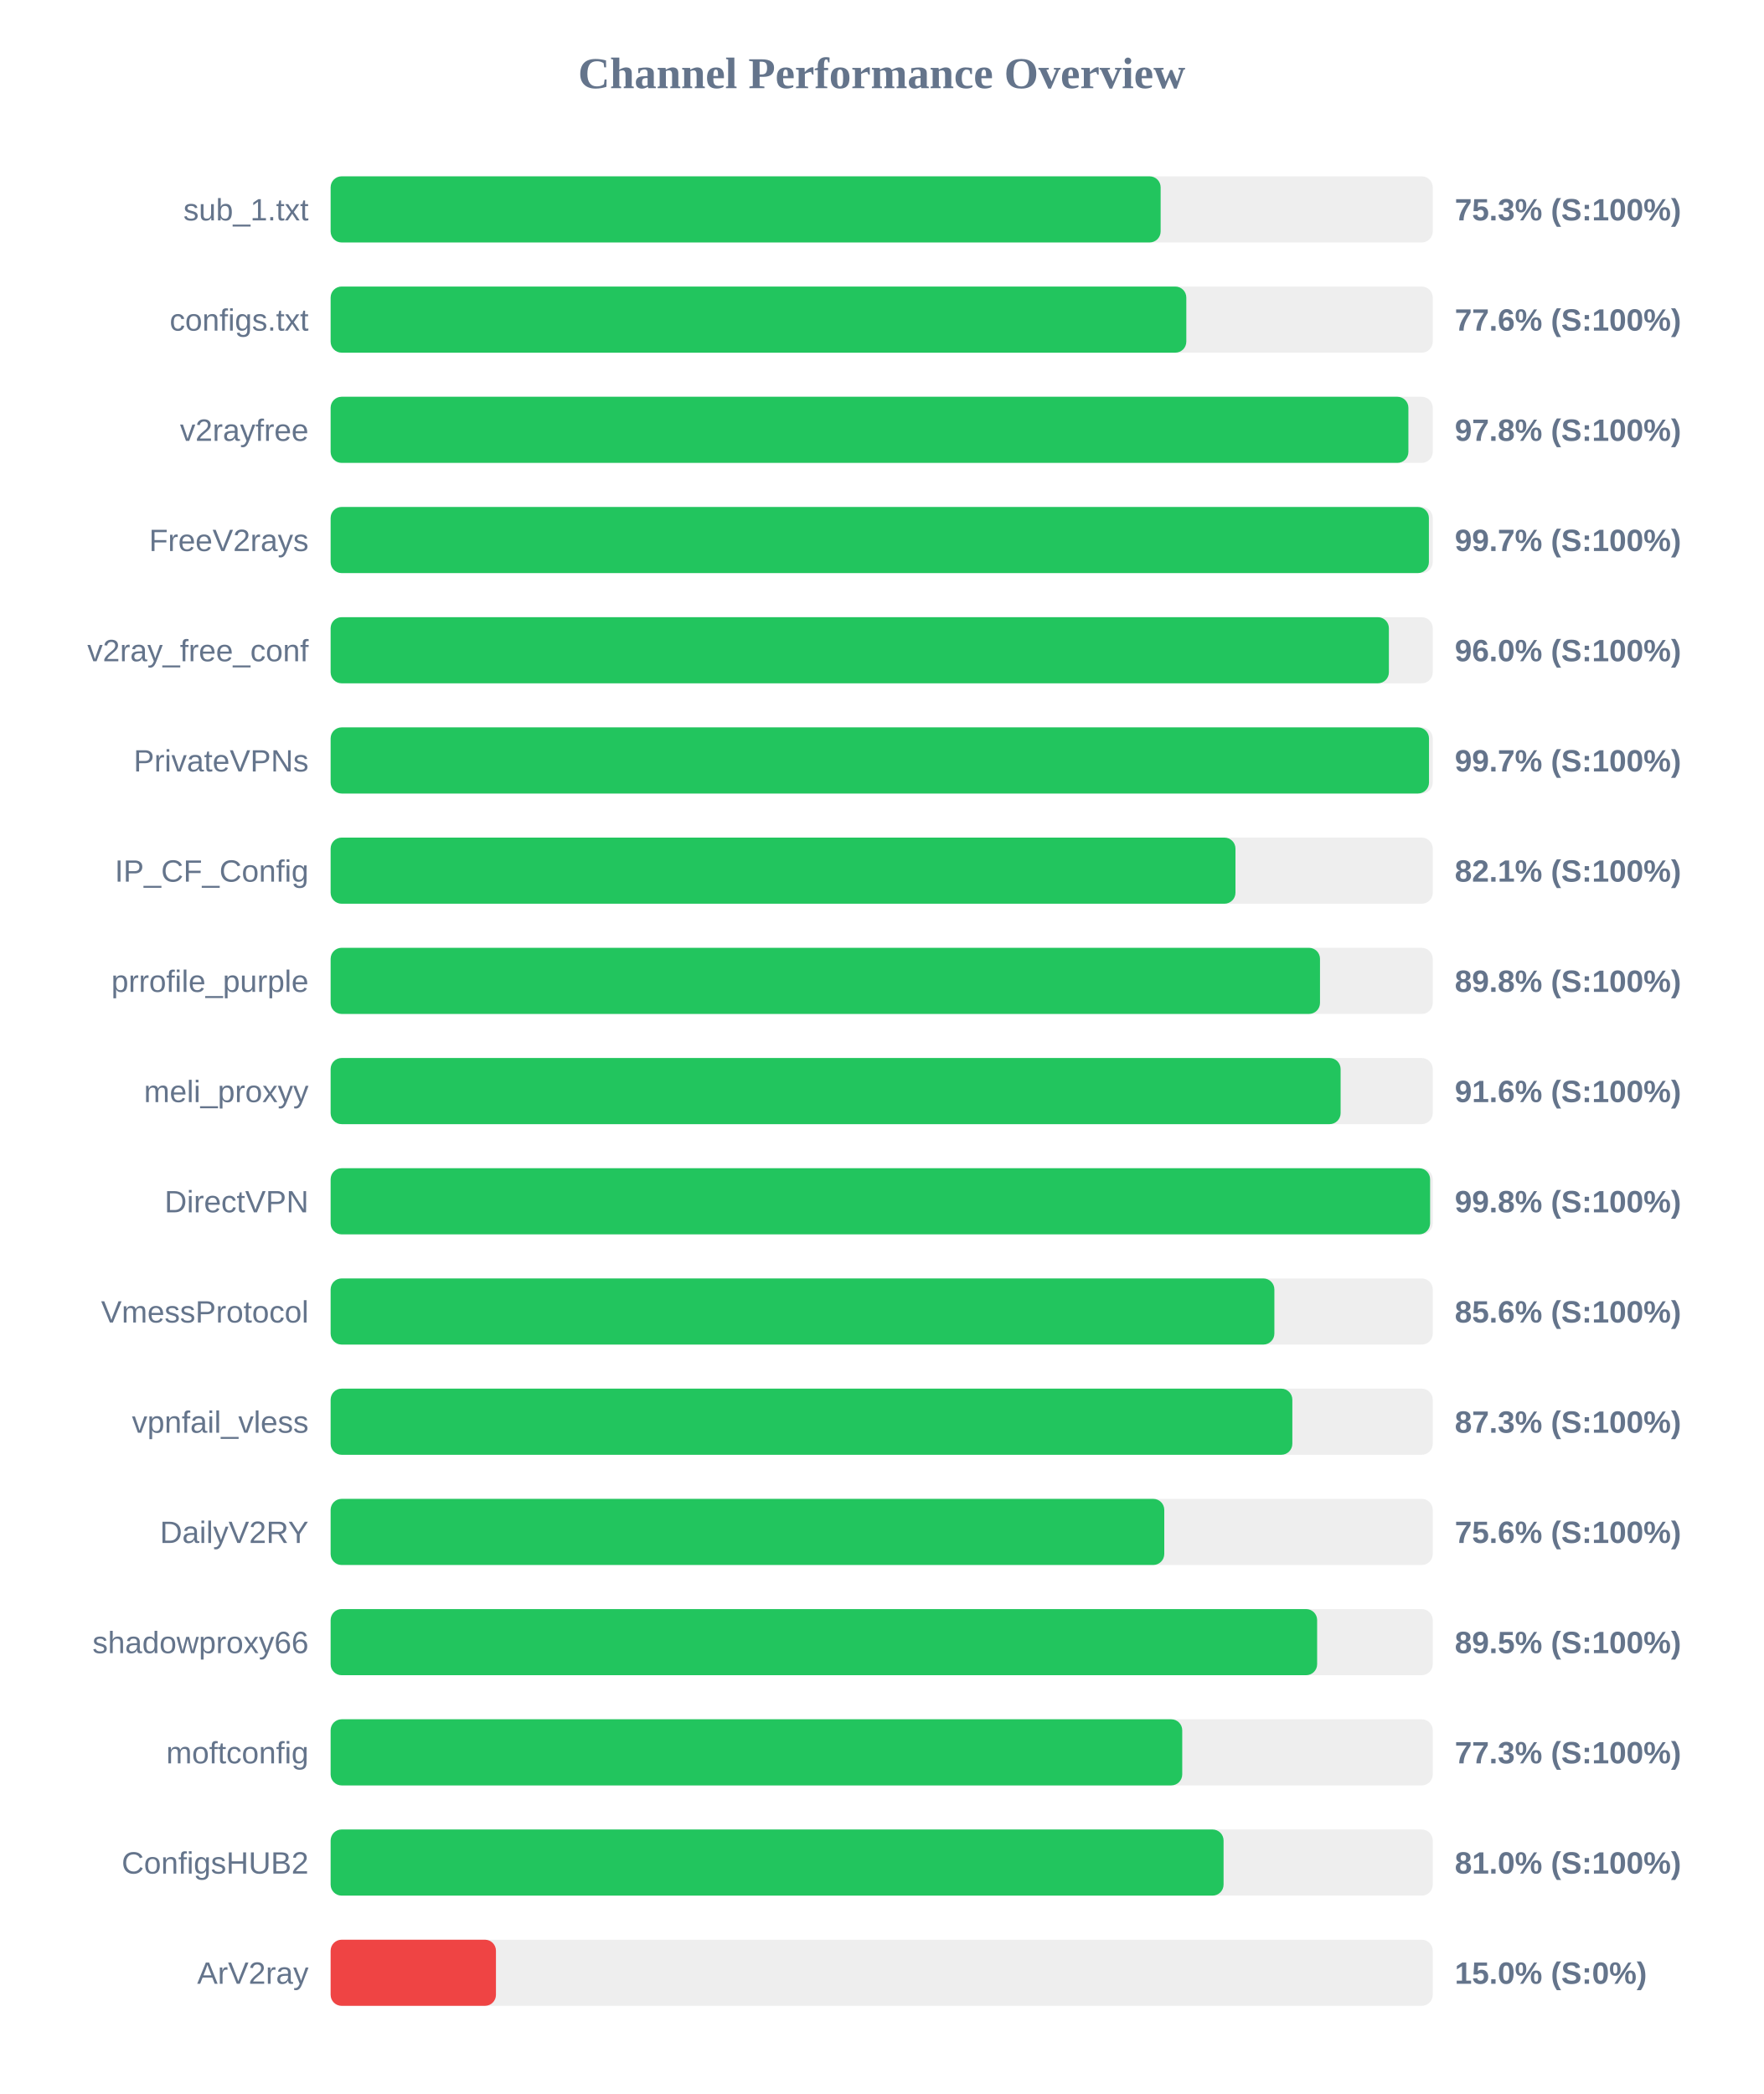
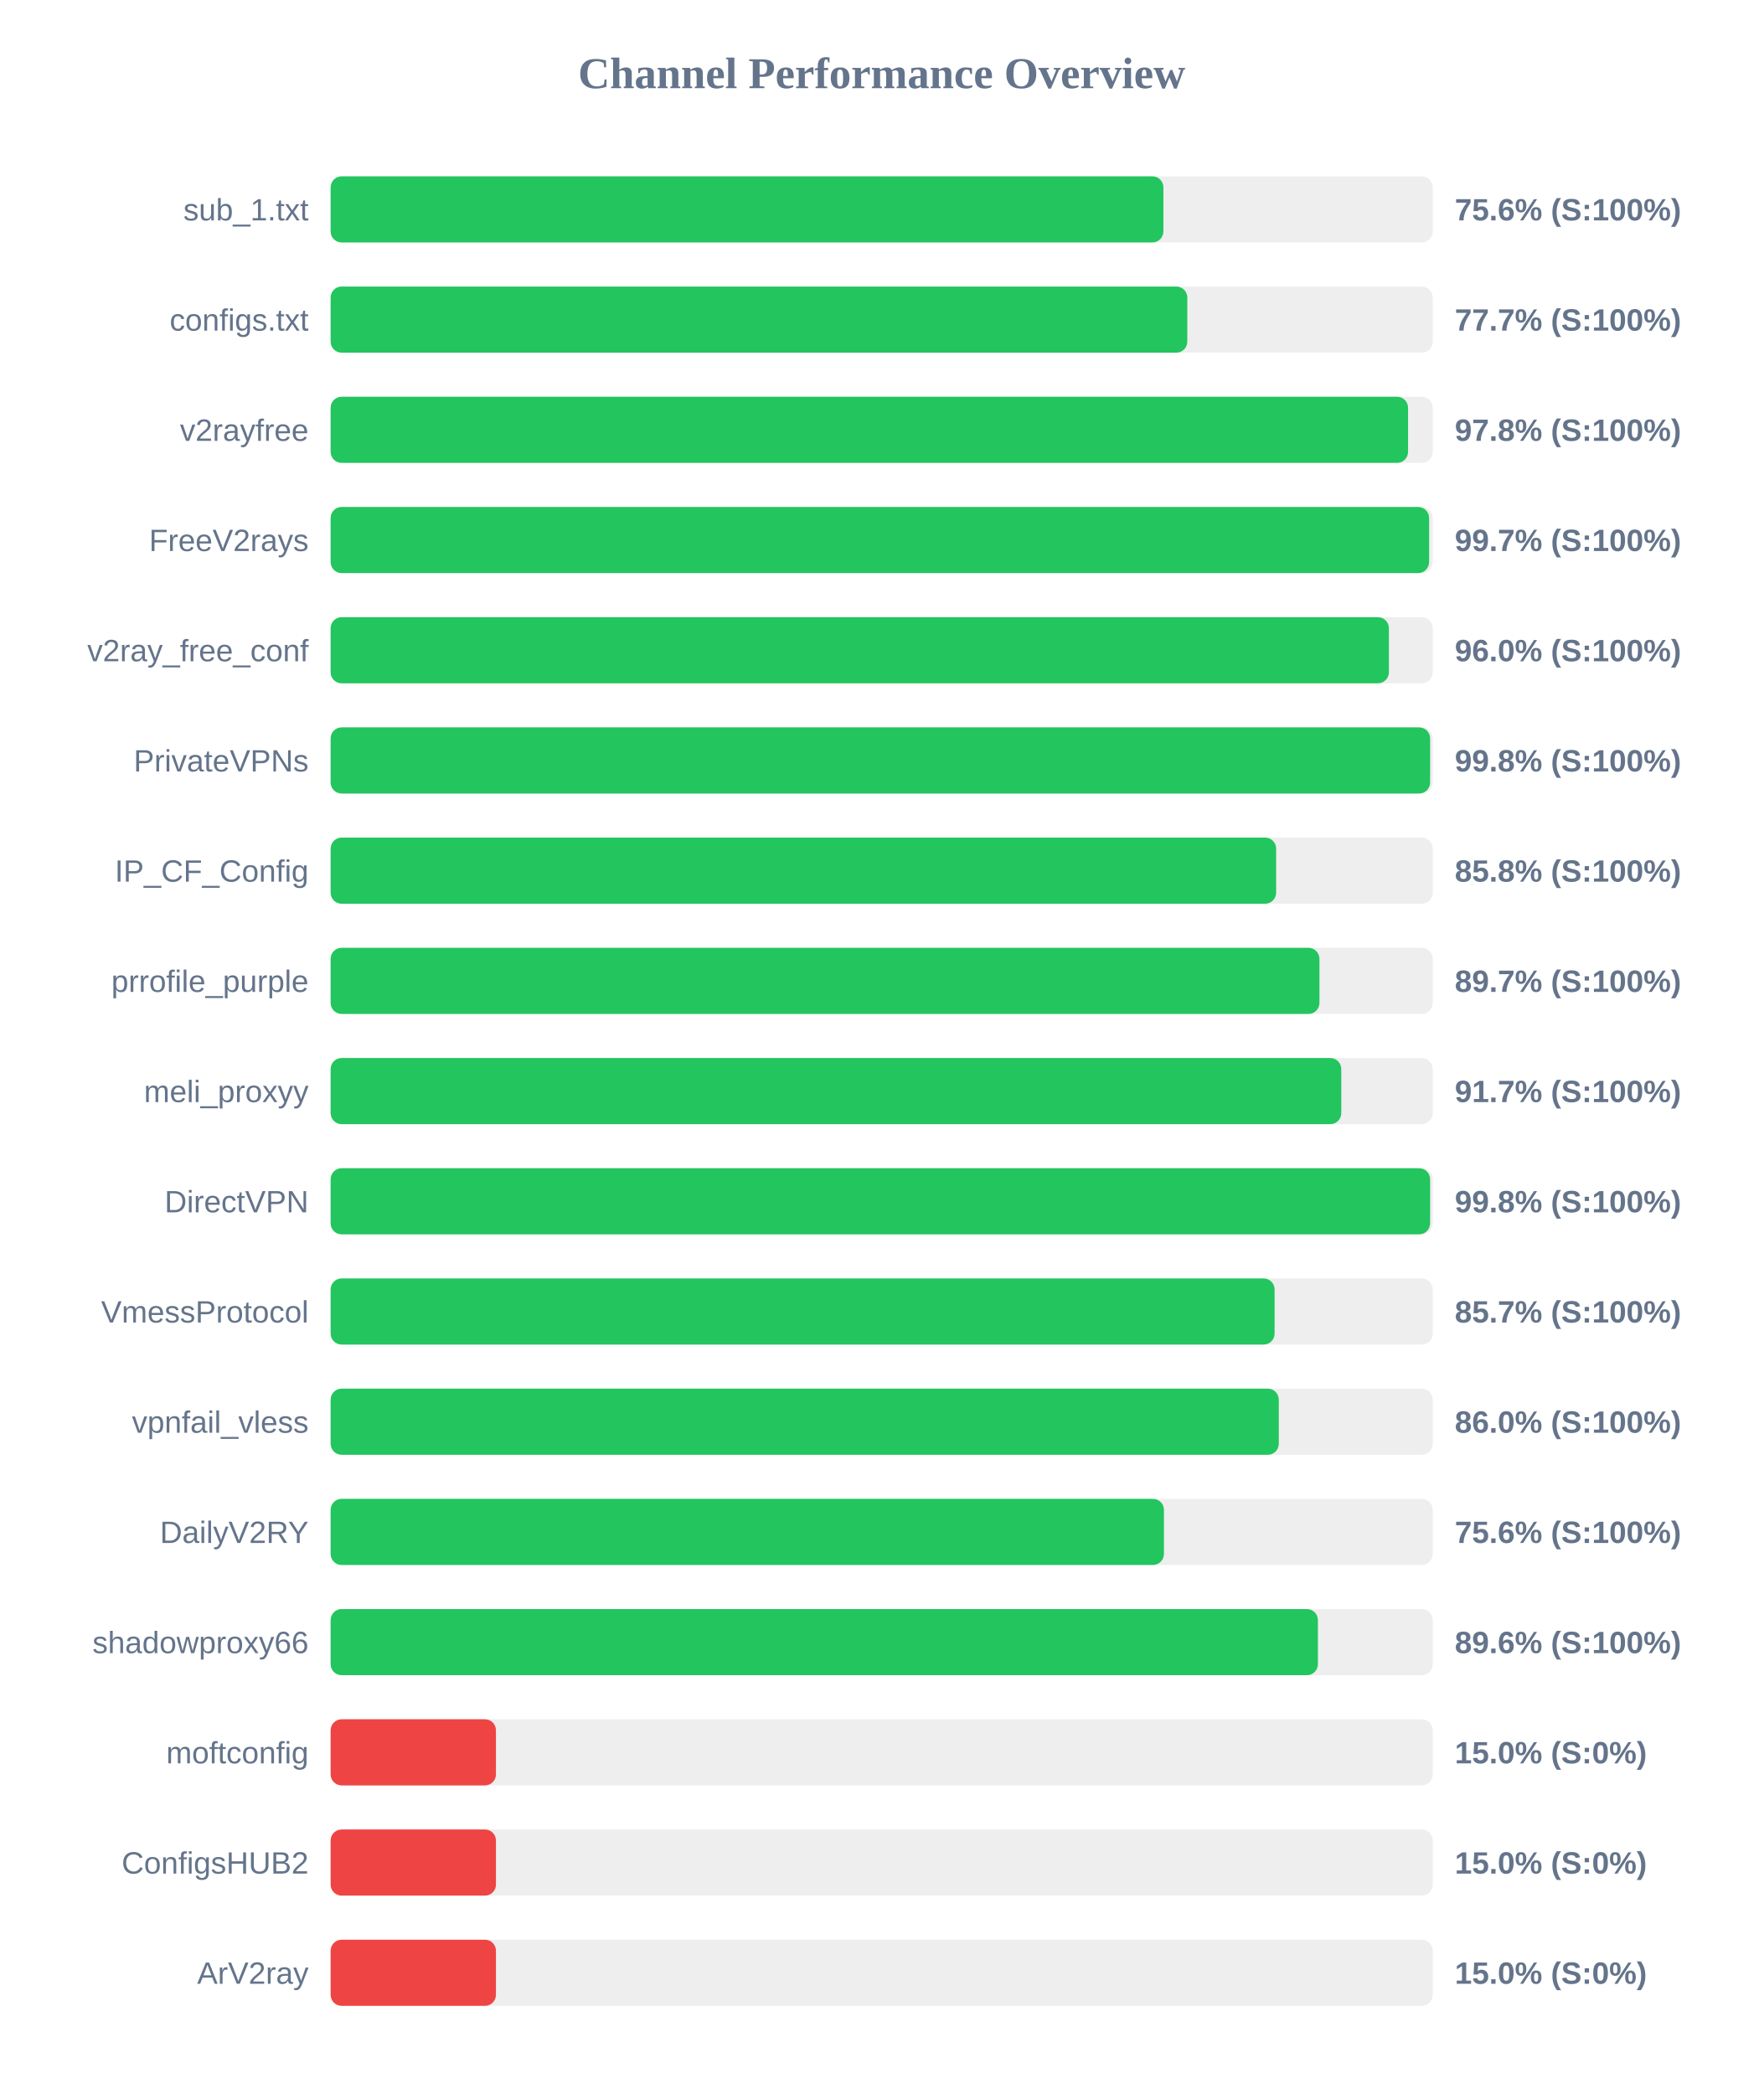
<svg xmlns="http://www.w3.org/2000/svg" width="800" height="950" version="1.1">
  <style>
        .row { font: 14px Arial; fill: #64748b; }
        .score { font: bold 14px Arial; fill: #64748b; }
    </style>
  <text x="400" y="40" text-anchor="middle" font-size="20px" font-weight="bold" fill="#64748b">Channel Performance Overview</text>
  <rect x="150" y="80" width="500" height="30" fill="#eee" rx="5" />
-   <rect x="150" y="80" width="376.55" height="30" fill="#22c55e" rx="5" />
+   <rect x="150" y="80" width="377.8" height="30" fill="#22c55e" rx="5" />
  <text x="140" y="100" text-anchor="end" class="row">sub_1.txt</text>
-   <text x="660" y="100" text-anchor="start" class="score">75.3% (S:100%)</text>
+   <text x="660" y="100" text-anchor="start" class="score">75.6% (S:100%)</text>
  <rect x="150" y="130" width="500" height="30" fill="#eee" rx="5" />
-   <rect x="150" y="130" width="388.2" height="30" fill="#22c55e" rx="5" />
+   <rect x="150" y="130" width="388.65" height="30" fill="#22c55e" rx="5" />
  <text x="140" y="150" text-anchor="end" class="row">configs.txt</text>
-   <text x="660" y="150" text-anchor="start" class="score">77.6% (S:100%)</text>
+   <text x="660" y="150" text-anchor="start" class="score">77.7% (S:100%)</text>
  <rect x="150" y="180" width="500" height="30" fill="#eee" rx="5" />
-   <rect x="150" y="180" width="488.95" height="30" fill="#22c55e" rx="5" />
+   <rect x="150" y="180" width="488.8" height="30" fill="#22c55e" rx="5" />
  <text x="140" y="200" text-anchor="end" class="row">v2rayfree</text>
  <text x="660" y="200" text-anchor="start" class="score">97.8% (S:100%)</text>
  <rect x="150" y="230" width="500" height="30" fill="#eee" rx="5" />
-   <rect x="150" y="230" width="498.25" height="30" fill="#22c55e" rx="5" />
+   <rect x="150" y="230" width="498.35" height="30" fill="#22c55e" rx="5" />
  <text x="140" y="250" text-anchor="end" class="row">FreeV2rays</text>
  <text x="660" y="250" text-anchor="start" class="score">99.7% (S:100%)</text>
  <rect x="150" y="280" width="500" height="30" fill="#eee" rx="5" />
  <rect x="150" y="280" width="480.1" height="30" fill="#22c55e" rx="5" />
  <text x="140" y="300" text-anchor="end" class="row">v2ray_free_conf</text>
  <text x="660" y="300" text-anchor="start" class="score">96.0% (S:100%)</text>
  <rect x="150" y="330" width="500" height="30" fill="#eee" rx="5" />
-   <rect x="150" y="330" width="498.3" height="30" fill="#22c55e" rx="5" />
+   <rect x="150" y="330" width="498.8" height="30" fill="#22c55e" rx="5" />
  <text x="140" y="350" text-anchor="end" class="row">PrivateVPNs</text>
-   <text x="660" y="350" text-anchor="start" class="score">99.7% (S:100%)</text>
+   <text x="660" y="350" text-anchor="start" class="score">99.8% (S:100%)</text>
  <rect x="150" y="380" width="500" height="30" fill="#eee" rx="5" />
-   <rect x="150" y="380" width="410.5" height="30" fill="#22c55e" rx="5" />
+   <rect x="150" y="380" width="428.95" height="30" fill="#22c55e" rx="5" />
  <text x="140" y="400" text-anchor="end" class="row">IP_CF_Config</text>
-   <text x="660" y="400" text-anchor="start" class="score">82.1% (S:100%)</text>
+   <text x="660" y="400" text-anchor="start" class="score">85.8% (S:100%)</text>
  <rect x="150" y="430" width="500" height="30" fill="#eee" rx="5" />
-   <rect x="150" y="430" width="448.85" height="30" fill="#22c55e" rx="5" />
+   <rect x="150" y="430" width="448.6" height="30" fill="#22c55e" rx="5" />
  <text x="140" y="450" text-anchor="end" class="row">prrofile_purple</text>
-   <text x="660" y="450" text-anchor="start" class="score">89.8% (S:100%)</text>
+   <text x="660" y="450" text-anchor="start" class="score">89.7% (S:100%)</text>
  <rect x="150" y="480" width="500" height="30" fill="#eee" rx="5" />
-   <rect x="150" y="480" width="458.2" height="30" fill="#22c55e" rx="5" />
+   <rect x="150" y="480" width="458.5" height="30" fill="#22c55e" rx="5" />
  <text x="140" y="500" text-anchor="end" class="row">meli_proxyy</text>
-   <text x="660" y="500" text-anchor="start" class="score">91.6% (S:100%)</text>
+   <text x="660" y="500" text-anchor="start" class="score">91.7% (S:100%)</text>
  <rect x="150" y="530" width="500" height="30" fill="#eee" rx="5" />
  <rect x="150" y="530" width="498.8" height="30" fill="#22c55e" rx="5" />
  <text x="140" y="550" text-anchor="end" class="row">DirectVPN</text>
  <text x="660" y="550" text-anchor="start" class="score">99.8% (S:100%)</text>
  <rect x="150" y="580" width="500" height="30" fill="#eee" rx="5" />
-   <rect x="150" y="580" width="428.15" height="30" fill="#22c55e" rx="5" />
+   <rect x="150" y="580" width="428.25" height="30" fill="#22c55e" rx="5" />
  <text x="140" y="600" text-anchor="end" class="row">VmessProtocol</text>
-   <text x="660" y="600" text-anchor="start" class="score">85.6% (S:100%)</text>
+   <text x="660" y="600" text-anchor="start" class="score">85.7% (S:100%)</text>
  <rect x="150" y="630" width="500" height="30" fill="#eee" rx="5" />
-   <rect x="150" y="630" width="436.3" height="30" fill="#22c55e" rx="5" />
+   <rect x="150" y="630" width="430.15" height="30" fill="#22c55e" rx="5" />
  <text x="140" y="650" text-anchor="end" class="row">vpnfail_vless</text>
-   <text x="660" y="650" text-anchor="start" class="score">87.3% (S:100%)</text>
+   <text x="660" y="650" text-anchor="start" class="score">86.0% (S:100%)</text>
  <rect x="150" y="680" width="500" height="30" fill="#eee" rx="5" />
-   <rect x="150" y="680" width="378.2" height="30" fill="#22c55e" rx="5" />
+   <rect x="150" y="680" width="378.05" height="30" fill="#22c55e" rx="5" />
  <text x="140" y="700" text-anchor="end" class="row">DailyV2RY</text>
  <text x="660" y="700" text-anchor="start" class="score">75.6% (S:100%)</text>
  <rect x="150" y="730" width="500" height="30" fill="#eee" rx="5" />
-   <rect x="150" y="730" width="447.55" height="30" fill="#22c55e" rx="5" />
+   <rect x="150" y="730" width="447.9" height="30" fill="#22c55e" rx="5" />
  <text x="140" y="750" text-anchor="end" class="row">shadowproxy66</text>
-   <text x="660" y="750" text-anchor="start" class="score">89.5% (S:100%)</text>
+   <text x="660" y="750" text-anchor="start" class="score">89.6% (S:100%)</text>
  <rect x="150" y="780" width="500" height="30" fill="#eee" rx="5" />
-   <rect x="150" y="780" width="386.35" height="30" fill="#22c55e" rx="5" />
+   <rect x="150" y="780" width="75.0" height="30" fill="#ef4444" rx="5" />
  <text x="140" y="800" text-anchor="end" class="row">moftconfig</text>
-   <text x="660" y="800" text-anchor="start" class="score">77.3% (S:100%)</text>
+   <text x="660" y="800" text-anchor="start" class="score">15.0% (S:0%)</text>
  <rect x="150" y="830" width="500" height="30" fill="#eee" rx="5" />
-   <rect x="150" y="830" width="405.1" height="30" fill="#22c55e" rx="5" />
+   <rect x="150" y="830" width="75.0" height="30" fill="#ef4444" rx="5" />
  <text x="140" y="850" text-anchor="end" class="row">ConfigsHUB2</text>
-   <text x="660" y="850" text-anchor="start" class="score">81.0% (S:100%)</text>
+   <text x="660" y="850" text-anchor="start" class="score">15.0% (S:0%)</text>
  <rect x="150" y="880" width="500" height="30" fill="#eee" rx="5" />
  <rect x="150" y="880" width="75.0" height="30" fill="#ef4444" rx="5" />
  <text x="140" y="900" text-anchor="end" class="row">ArV2ray</text>
  <text x="660" y="900" text-anchor="start" class="score">15.0% (S:0%)</text>
</svg>
